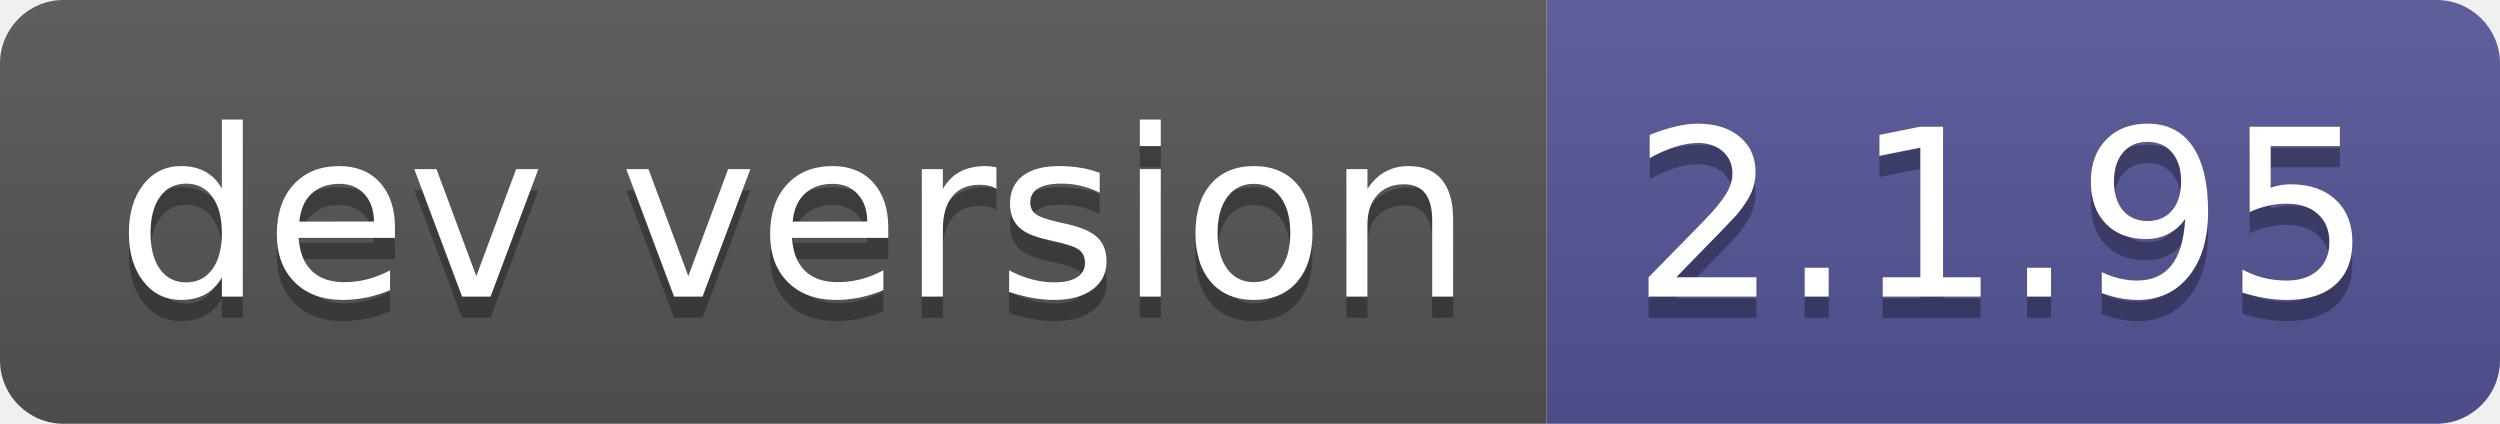
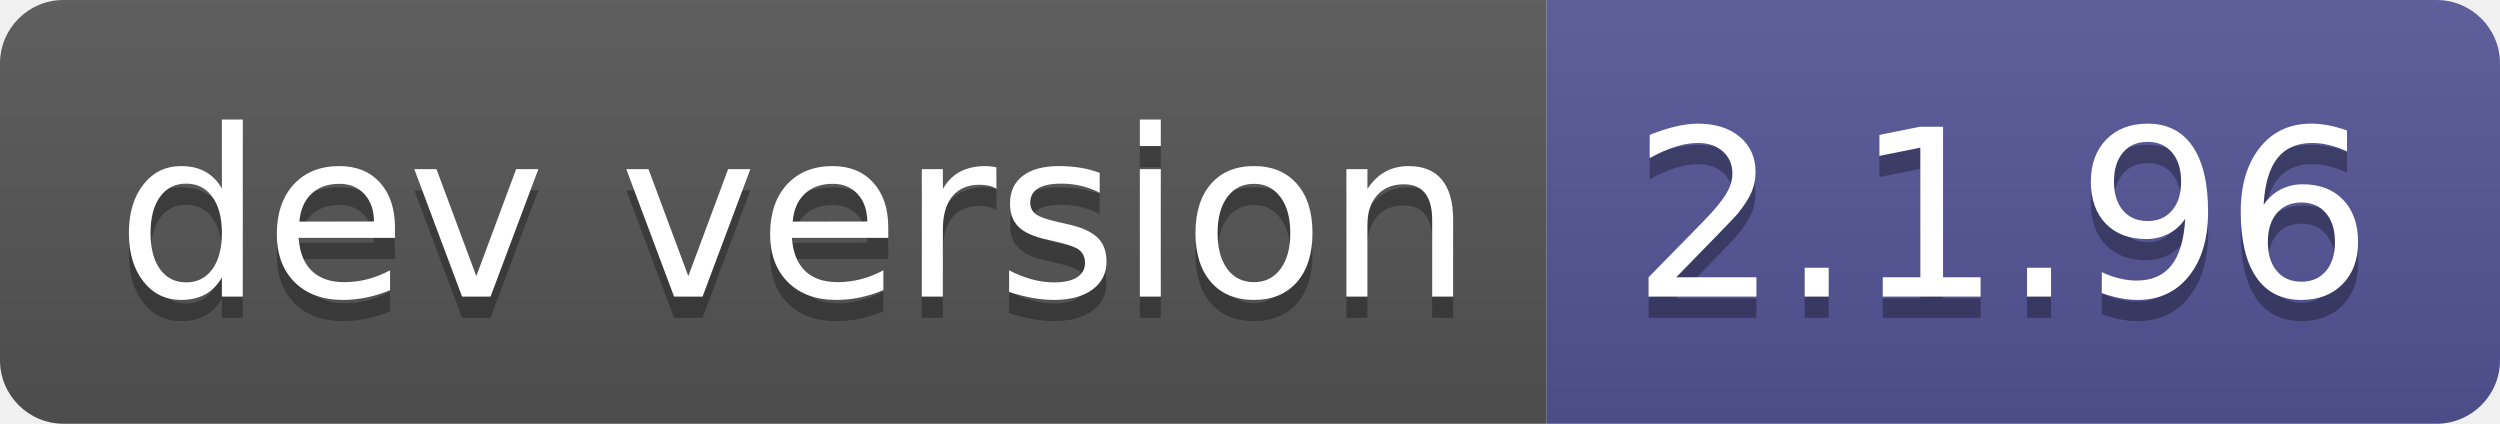
- <svg xmlns="http://www.w3.org/2000/svg" width="118" height="20" role="img" aria-label="dev version: 2.1.95">
+ <svg xmlns="http://www.w3.org/2000/svg" width="118" height="20" role="img" aria-label="dev version: 2.1.96">
  <linearGradient id="s" x2="0" y2="100%">
    <stop offset="0" stop-color="#bbb" stop-opacity=".1" />
    <stop offset="1" stop-opacity=".1" />
  </linearGradient>
  <clipPath id="r">
    <rect width="118" height="20" rx="3" fill="#fff" />
  </clipPath>
  <g clip-path="url(#r)">
    <rect width="73" height="20" fill="#555" />
    <rect x="73" width="45" height="20" fill="#535597" />
    <rect width="118" height="20" fill="url(#s)" />
  </g>
  <g fill="#fff" text-anchor="middle" font-family="Verdana,Geneva,DejaVu Sans,sans-serif" text-rendering="geometricPrecision" font-size="110">
    <text aria-hidden="true" x="375" y="150" fill="#010101" fill-opacity=".3" transform="scale(.1)" textLength="630">dev version</text>
    <text x="375" y="140" transform="scale(.1)" fill="#fff" textLength="630">dev version</text>
-     <text aria-hidden="true" x="945" y="150" fill="#010101" fill-opacity=".3" transform="scale(.1)" textLength="350">2.1.95</text>
-     <text x="945" y="140" transform="scale(.1)" fill="#fff" textLength="350">2.1.95</text>
+     <text aria-hidden="true" x="945" y="150" fill="#010101" fill-opacity=".3" transform="scale(.1)" textLength="350">2.1.96</text>
+     <text x="945" y="140" transform="scale(.1)" fill="#fff" textLength="350">2.1.96</text>
  </g>
</svg>
